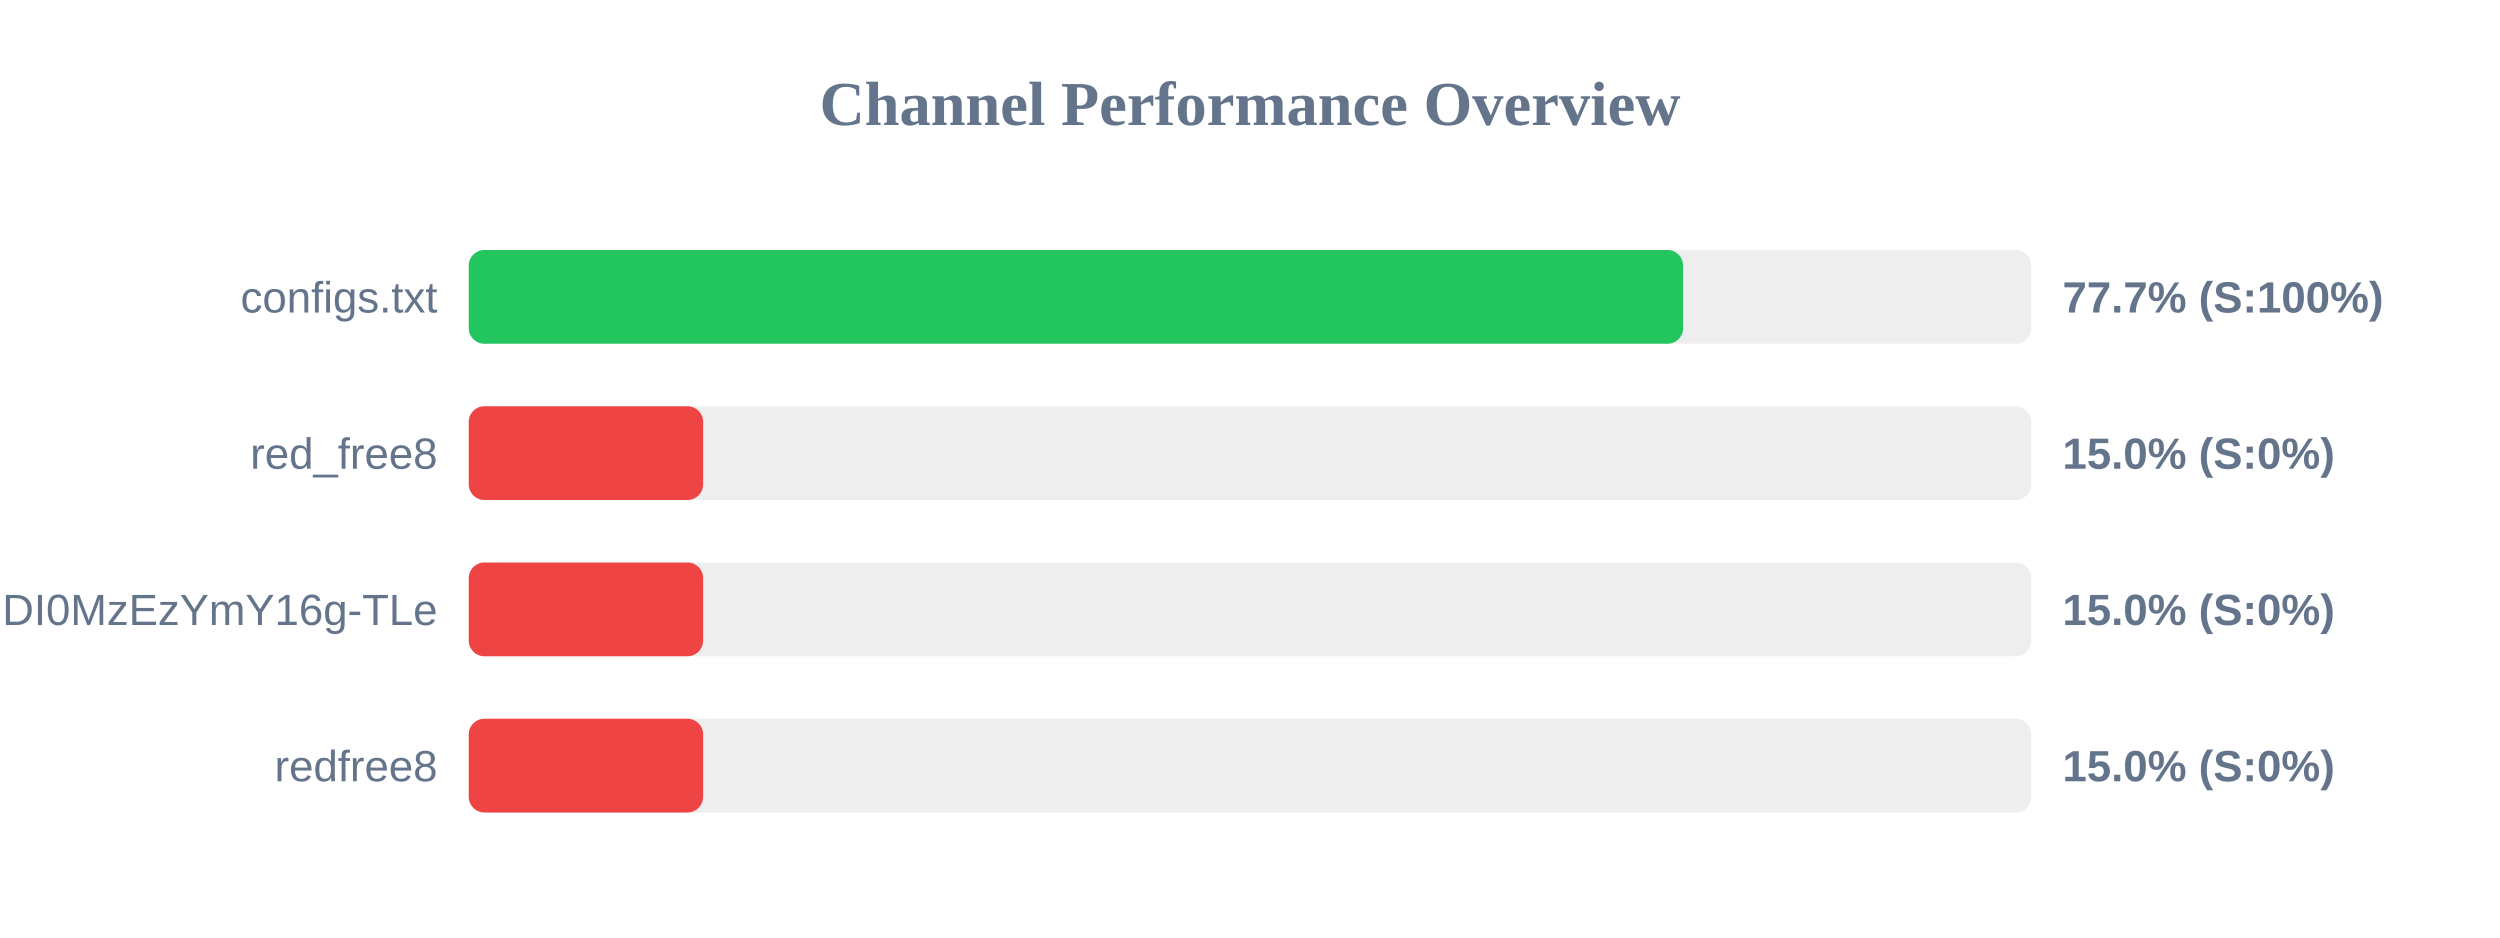
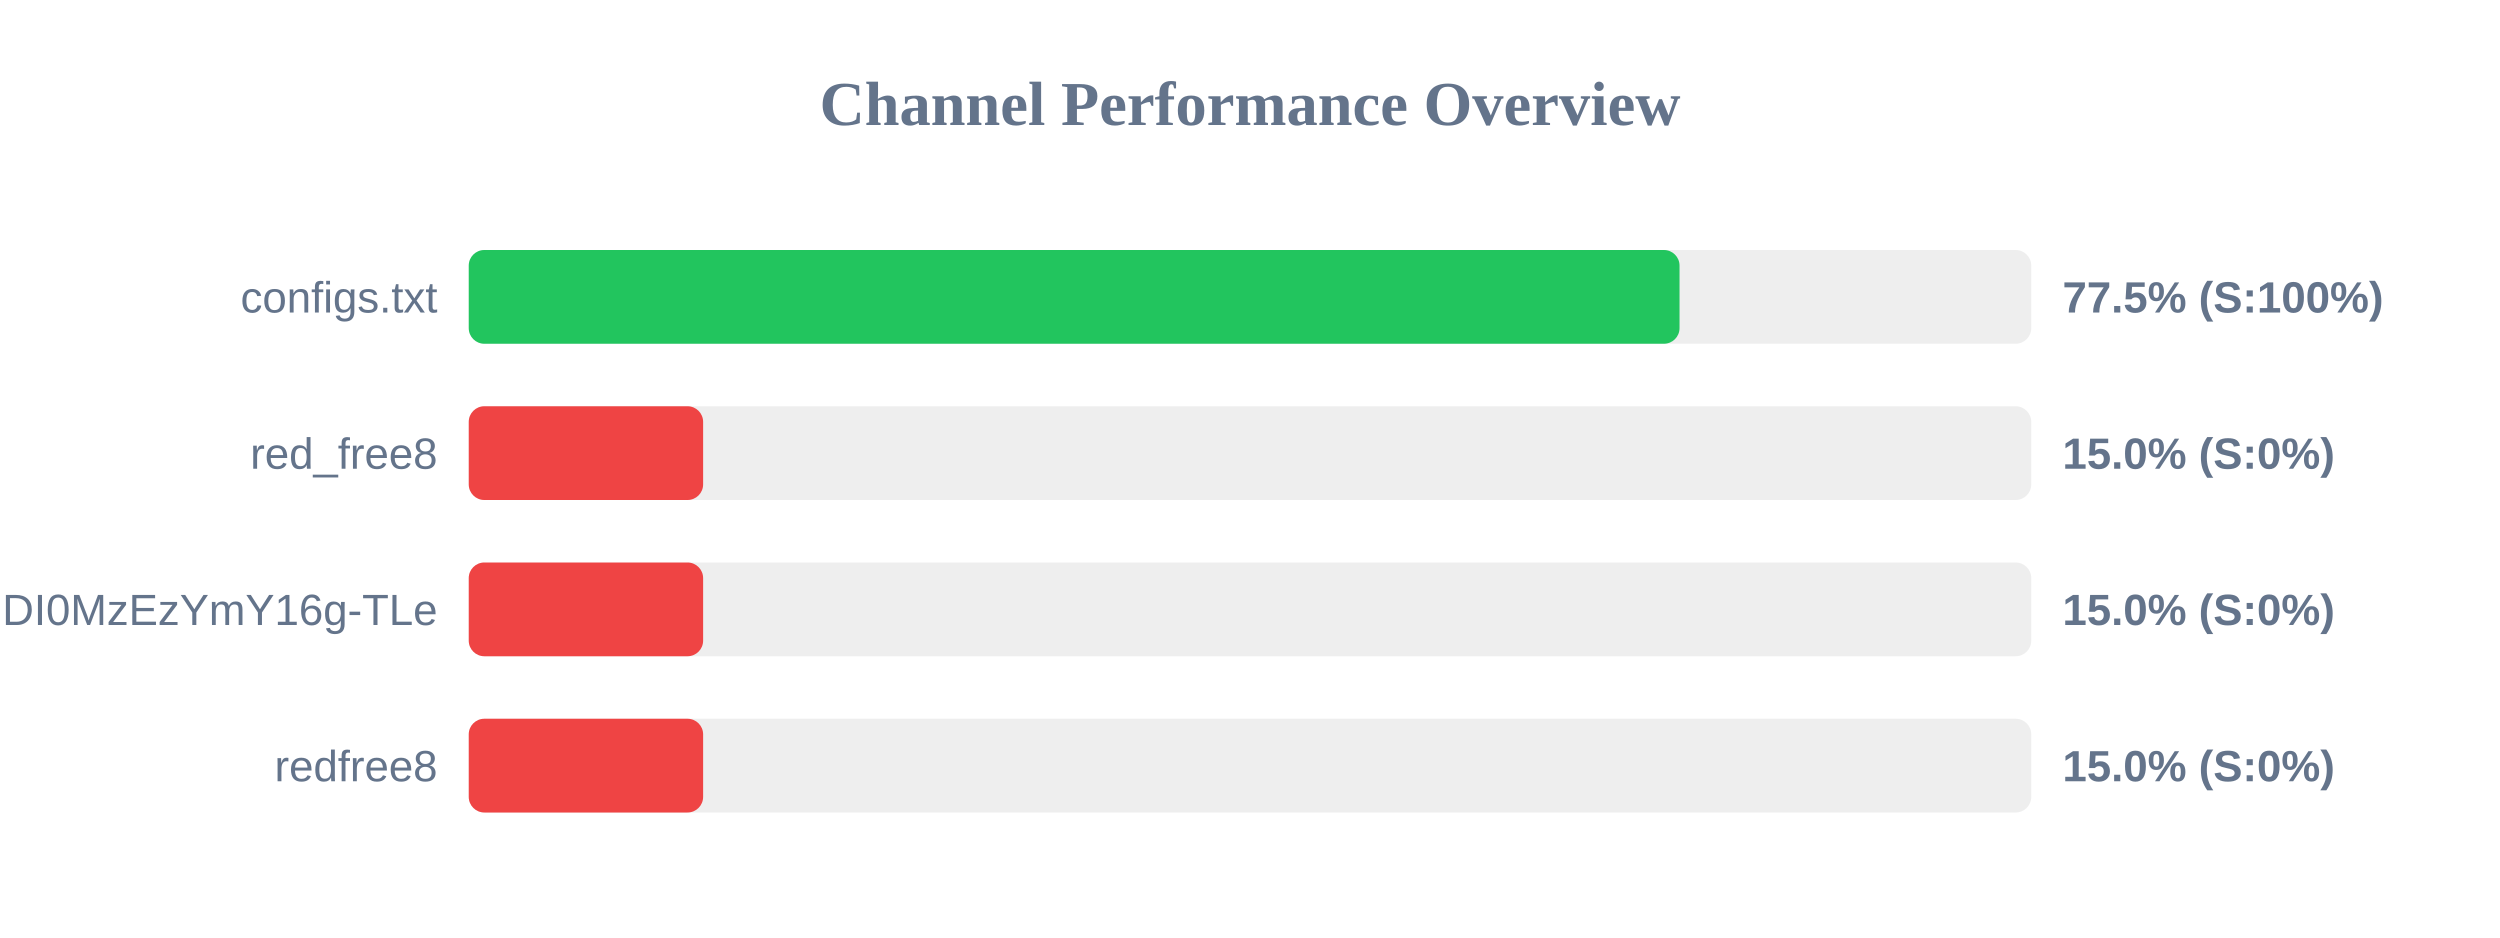
<svg xmlns="http://www.w3.org/2000/svg" width="800" height="300" version="1.1">
  <style>
        .row { font: 14px Arial; fill: #64748b; }
        .score { font: bold 14px Arial; fill: #64748b; }
    </style>
  <text x="400" y="40" text-anchor="middle" font-size="20px" font-weight="bold" fill="#64748b">Channel Performance Overview</text>
  <rect x="150" y="80" width="500" height="30" fill="#eee" rx="5" />
-   <rect x="150" y="80" width="388.6" height="30" fill="#22c55e" rx="5" />
+   <rect x="150" y="80" width="387.45" height="30" fill="#22c55e" rx="5" />
  <text x="140" y="100" text-anchor="end" class="row">configs.txt</text>
-   <text x="660" y="100" text-anchor="start" class="score">77.7% (S:100%)</text>
+   <text x="660" y="100" text-anchor="start" class="score">77.5% (S:100%)</text>
  <rect x="150" y="130" width="500" height="30" fill="#eee" rx="5" />
  <rect x="150" y="130" width="75.0" height="30" fill="#ef4444" rx="5" />
  <text x="140" y="150" text-anchor="end" class="row">red_free8</text>
  <text x="660" y="150" text-anchor="start" class="score">15.0% (S:0%)</text>
  <rect x="150" y="180" width="500" height="30" fill="#eee" rx="5" />
  <rect x="150" y="180" width="75.0" height="30" fill="#ef4444" rx="5" />
  <text x="140" y="200" text-anchor="end" class="row">NjEzODY1NDgyOCwxNzQ1NDI0MzEzYmY16g-TLe</text>
  <text x="660" y="200" text-anchor="start" class="score">15.0% (S:0%)</text>
  <rect x="150" y="230" width="500" height="30" fill="#eee" rx="5" />
  <rect x="150" y="230" width="75.0" height="30" fill="#ef4444" rx="5" />
  <text x="140" y="250" text-anchor="end" class="row">redfree8</text>
  <text x="660" y="250" text-anchor="start" class="score">15.0% (S:0%)</text>
</svg>
